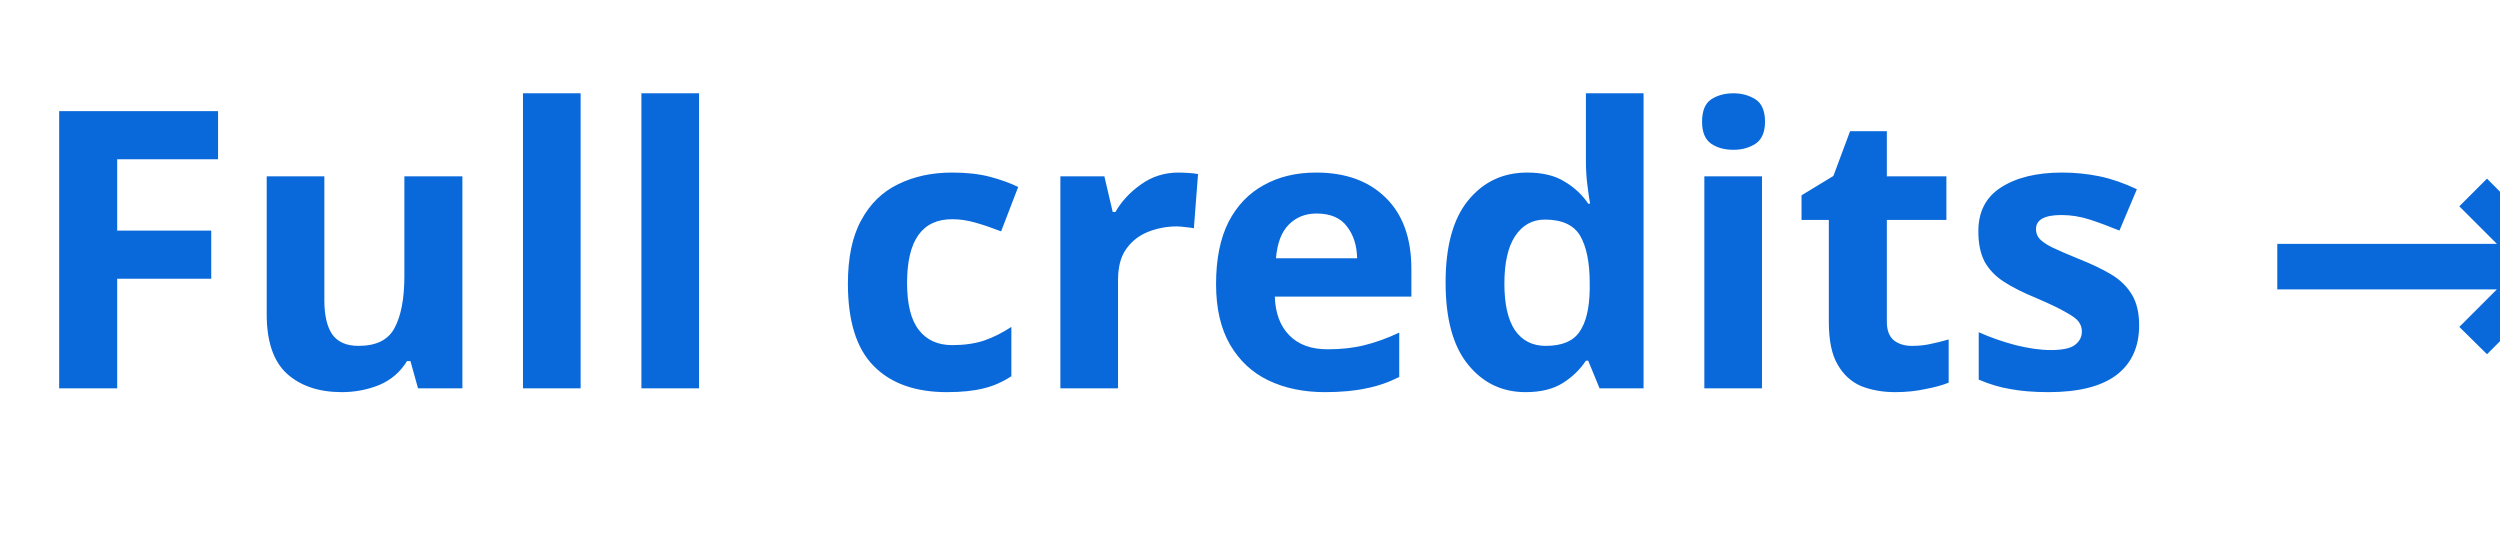
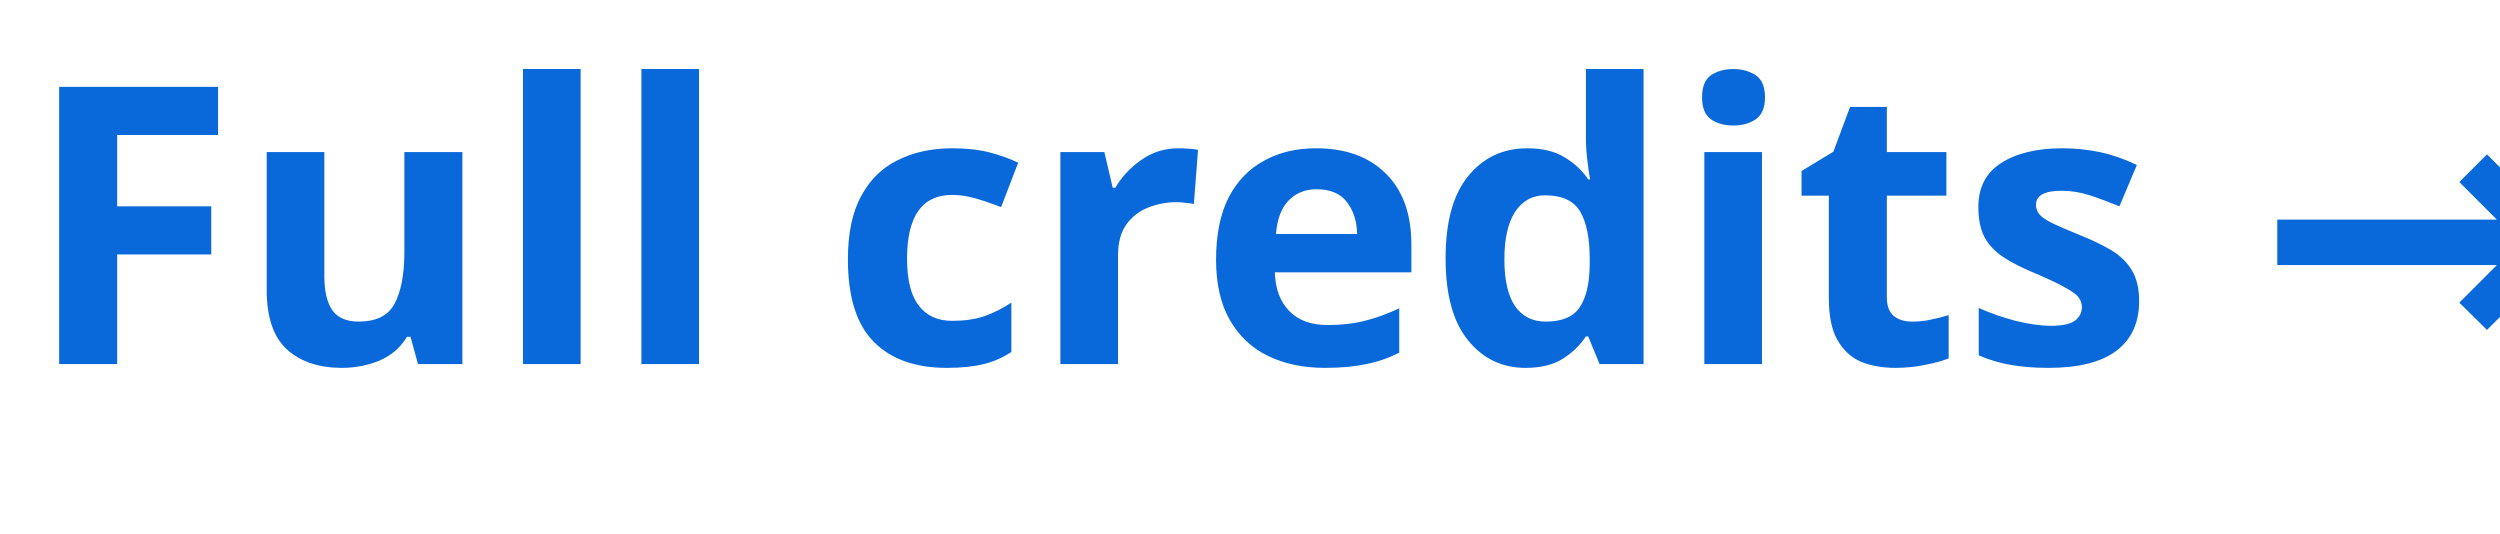
<svg xmlns="http://www.w3.org/2000/svg" width="103" height="22" viewBox="0 0 103 22">
  <style>text { fill: #0969da } @media (prefers-color-scheme: dark) { text { fill: #58a6ff } }</style>
-   <text x="1" y="16" font-family="Segoe UI, Microsoft YaHei, sans-serif" font-size="16" font-weight="700">Full credits →</text>
+   <text x="1" y="15" font-family="Segoe UI, Microsoft YaHei, sans-serif" font-size="16" font-weight="700">Full credits →</text>
</svg>
